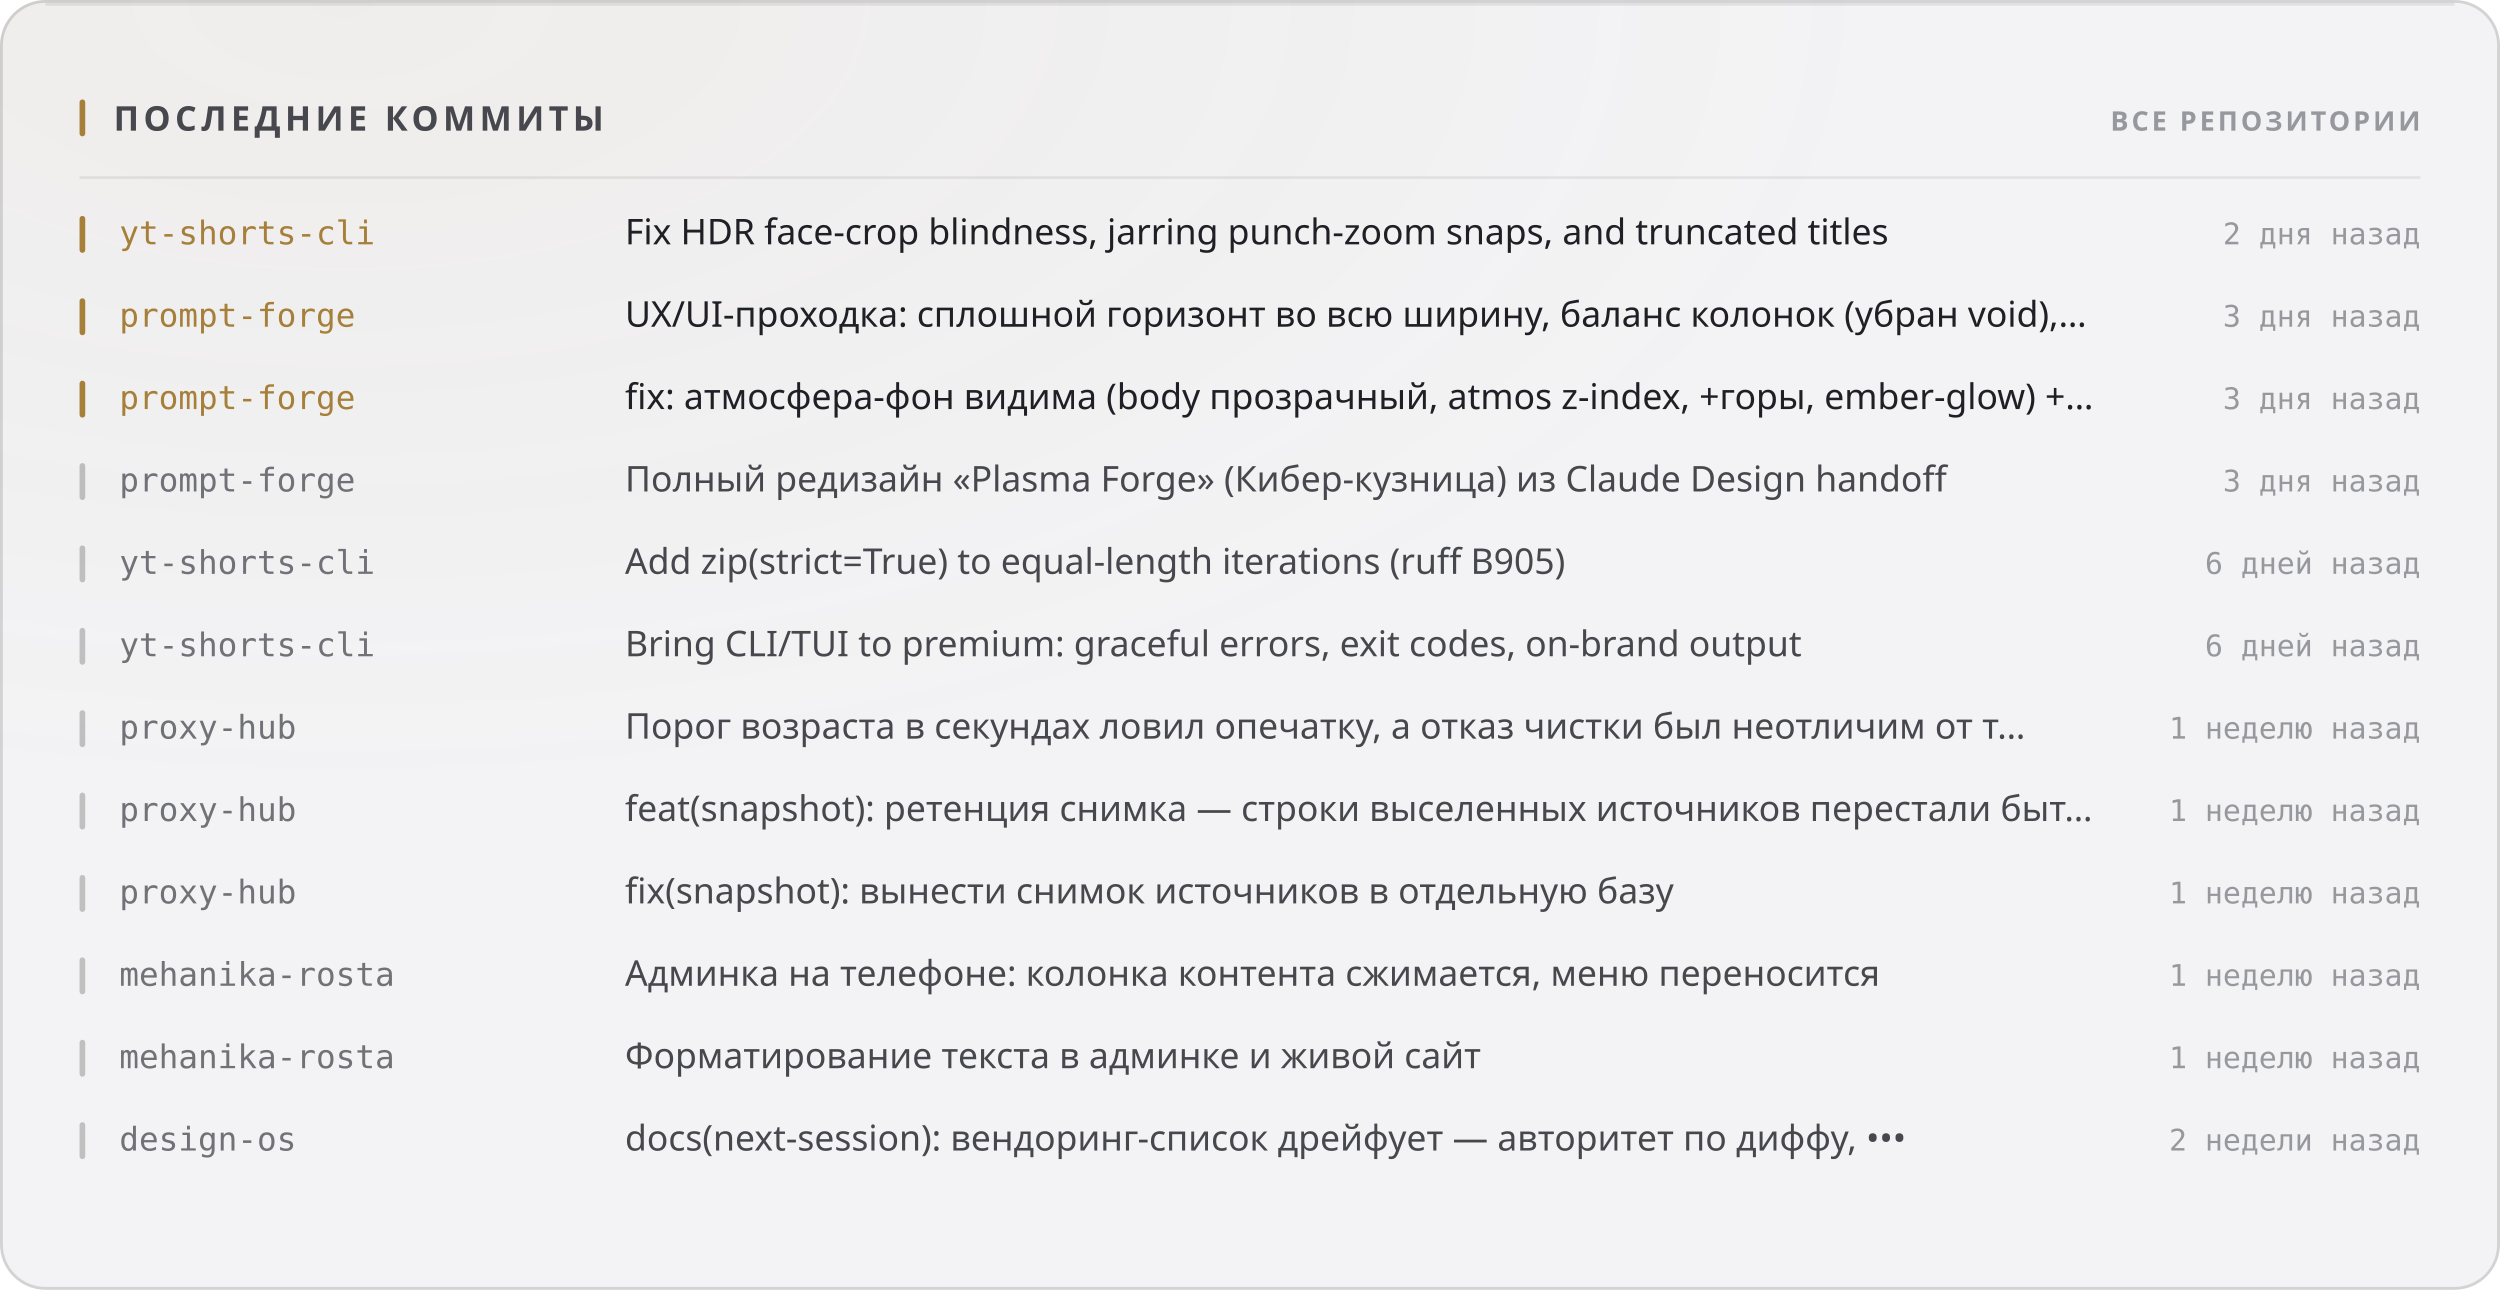
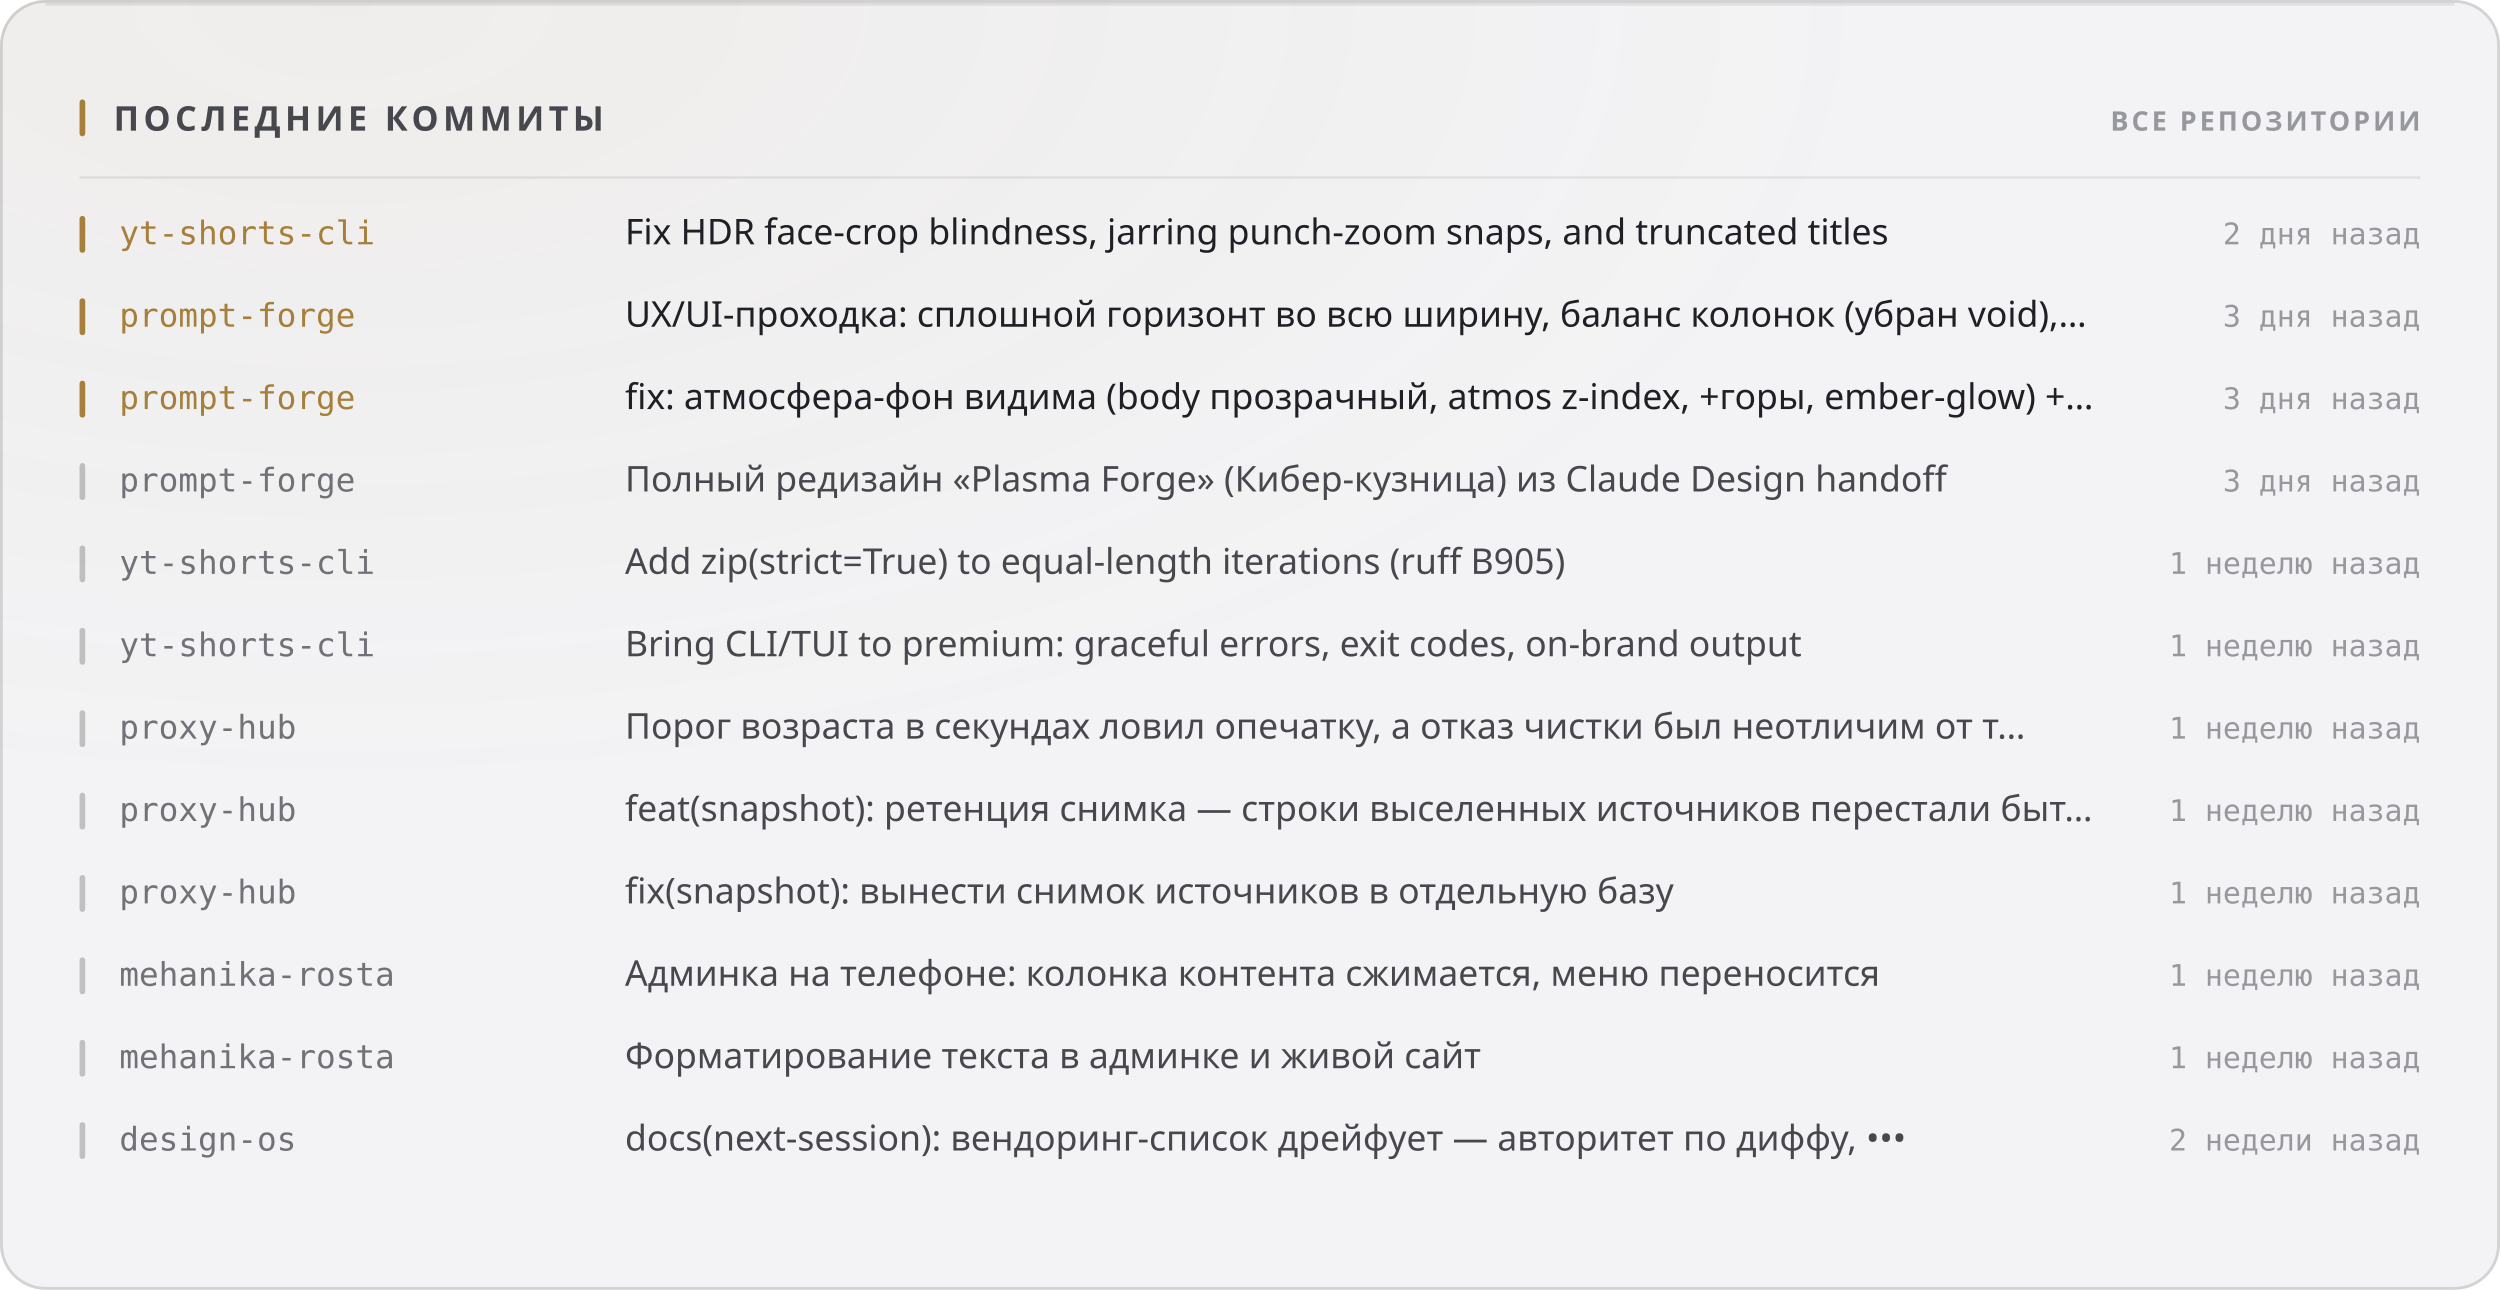
<svg xmlns="http://www.w3.org/2000/svg" width="880" height="454" viewBox="0 0 880 454" role="img">
  <style>
  text { font-family: -apple-system, BlinkMacSystemFont, 'Segoe UI', 'Noto Sans', Helvetica, Arial, sans-serif; }
  .mono { font-family: ui-monospace, 'SF Mono', 'Cascadia Mono', 'DejaVu Sans Mono', Menlo, Consolas, monospace; font-variant-numeric: tabular-nums; }
  .caps { letter-spacing: .1em; text-transform: uppercase; }

  @keyframes sheen  { from { transform: translateX(-120%); } to { transform: translateX(260%); } }
  @keyframes rise   { from { opacity: 0; transform: translateY(6px); } to { opacity: 1; transform: none; } }
  @keyframes slide  { from { opacity: 0; transform: translateX(-8px); } to { opacity: 1; transform: none; } }
  @keyframes grow   { from { transform: scaleY(0); } to { transform: scaleY(1); } }
  @keyframes widen  { from { transform: scaleX(0); } to { transform: scaleX(1); } }
  @keyframes draw   { from { stroke-dashoffset: 200; } to { stroke-dashoffset: 0; } }

  .sheen { animation: sheen 5.5s cubic-bezier(.45,0,.2,1) infinite; }
  .rise  { animation: rise .5s cubic-bezier(.16,1,.3,1) both; }
  .slide { animation: slide .42s cubic-bezier(.16,1,.3,1) both; }
  .bar   { transform-box: fill-box; transform-origin: 50% 100%;
           animation: grow .62s cubic-bezier(.16,1,.3,1) both; }
  .fill  { transform-box: fill-box; transform-origin: 0% 50%;
           animation: widen .8s cubic-bezier(.16,1,.3,1) both; }
  /* The hidden start state lives in the keyframes, never in the static rule.
     A renderer that ignores CSS animations then falls back to the FINISHED
     state — a drawn line, visible text — instead of an empty panel. */
  .spark { stroke-dasharray: 200;
           animation: draw 1.1s cubic-bezier(.16,1,.3,1) both; }

  @media (prefers-reduced-motion: reduce) {
    .sheen { animation: none; opacity: 0; }
    .rise, .slide, .bar, .fill, .spark { animation: none; opacity: 1; transform: none;
                                         stroke-dashoffset: 0; }
  }</style>
  <defs>
    <filter id="grain1" x="0" y="0" width="100%" height="100%">
      <feTurbulence type="fractalNoise" baseFrequency="0.82" numOctaves="3" stitchTiles="stitch" />
      <feColorMatrix type="saturate" values="0" />
    </filter>
    <radialGradient id="wash2" cx="14%" cy="0%" r="62%">
      <stop offset="0%" stop-color="#a67f3b" stop-opacity="0.05" />
      <stop offset="100%" stop-color="#a67f3b" stop-opacity="0" />
    </radialGradient>
  </defs>
  <rect width="880" height="454" rx="16" fill="#f3f3f5" />
  <rect width="880" height="454" rx="16" fill="url(#wash2)" />
  <rect width="880" height="454" rx="16" filter="url(#grain1)" opacity="0.035" style="mix-blend-mode:overlay" />
  <rect x=".5" y=".5" width="879" height="453" rx="15.5" fill="none" stroke="rgba(10,10,12,0.14)" />
  <path d="M16 1.5 H864" stroke="rgba(10,10,12,0.08)" stroke-width="1" fill="none" />
  <rect x="28" y="35" width="2" height="13" rx="1" fill="#a67f3b" />
  <text x="40" y="46" font-size="12" font-weight="700" fill="#47474e" letter-spacing="0.13em">ПОСЛЕДНИЕ КОММИТЫ</text>
  <text x="852" y="46" font-size="9.5" font-weight="600" fill="#97989e" text-anchor="end" letter-spacing="0.11em">ВСЕ РЕПОЗИТОРИИ</text>
  <path d="M28 62.5 H852" stroke="rgba(10,10,12,0.07)" stroke-width="1" />
  <g class="slide" opacity="1" style="">
    <rect x="28" y="76" width="2" height="13" rx="1" fill="#a67f3b" />
    <text x="42" y="86" font-size="11.5" font-weight="500" fill="#a67f3b" class="mono">yt-shorts-cli</text>
    <text x="220" y="86" font-size="12.5" font-weight="400" fill="#1f1f25">Fix HDR face-crop blindness, jarring punch-zoom snaps, and truncated titles</text>
    <text x="852" y="86" font-size="10.5" font-weight="400" fill="#97989e" text-anchor="end" class="mono">2 дня назад</text>
  </g>
  <g class="slide" opacity="1" style=" animation-delay:0.022s;">
    <rect x="28" y="105" width="2" height="13" rx="1" fill="#a67f3b" />
    <text x="42" y="115" font-size="11.5" font-weight="500" fill="#a67f3b" class="mono">prompt-forge</text>
    <text x="220" y="115" font-size="12.5" font-weight="400" fill="#1f1f25">UX/UI-проходка: сплошной горизонт во всю ширину, баланс колонок (убран void),…</text>
    <text x="852" y="115" font-size="10.5" font-weight="400" fill="#97989e" text-anchor="end" class="mono">3 дня назад</text>
  </g>
  <g class="slide" opacity="1" style=" animation-delay:0.044s;">
    <rect x="28" y="134" width="2" height="13" rx="1" fill="#a67f3b" />
    <text x="42" y="144" font-size="11.5" font-weight="500" fill="#a67f3b" class="mono">prompt-forge</text>
    <text x="220" y="144" font-size="12.5" font-weight="400" fill="#1f1f25">fix: атмосфера-фон видима (body прозрачный, atmos z-index, +горы, ember-glow) +…</text>
    <text x="852" y="144" font-size="10.5" font-weight="400" fill="#97989e" text-anchor="end" class="mono">3 дня назад</text>
  </g>
  <g class="slide" opacity="1" style=" animation-delay:0.066s;">
    <rect x="28" y="163" width="2" height="13" rx="1" fill="rgba(10,10,12,0.22)" />
    <text x="42" y="173" font-size="11.5" font-weight="500" fill="#717178" class="mono">prompt-forge</text>
    <text x="220" y="173" font-size="12.5" font-weight="400" fill="#47474e">Полный редизайн «Plasma Forge» (Кибер-кузница) из Claude Design handoff</text>
    <text x="852" y="173" font-size="10.5" font-weight="400" fill="#97989e" text-anchor="end" class="mono">3 дня назад</text>
  </g>
  <g class="slide" opacity="1" style=" animation-delay:0.088s;">
    <rect x="28" y="192" width="2" height="13" rx="1" fill="rgba(10,10,12,0.22)" />
    <text x="42" y="202" font-size="11.5" font-weight="500" fill="#717178" class="mono">yt-shorts-cli</text>
    <text x="220" y="202" font-size="12.5" font-weight="400" fill="#47474e">Add zip(strict=True) to equal-length iterations (ruff B905)</text>
-     <text x="852" y="202" font-size="10.5" font-weight="400" fill="#97989e" text-anchor="end" class="mono">6 дней назад</text>
+     <text x="852" y="202" font-size="10.5" font-weight="400" fill="#97989e" text-anchor="end" class="mono">1 неделю назад</text>
  </g>
  <g class="slide" opacity="1" style=" animation-delay:0.110s;">
    <rect x="28" y="221" width="2" height="13" rx="1" fill="rgba(10,10,12,0.22)" />
    <text x="42" y="231" font-size="11.5" font-weight="500" fill="#717178" class="mono">yt-shorts-cli</text>
    <text x="220" y="231" font-size="12.5" font-weight="400" fill="#47474e">Bring CLI/TUI to premium: graceful errors, exit codes, on-brand output</text>
-     <text x="852" y="231" font-size="10.5" font-weight="400" fill="#97989e" text-anchor="end" class="mono">6 дней назад</text>
+     <text x="852" y="231" font-size="10.5" font-weight="400" fill="#97989e" text-anchor="end" class="mono">1 неделю назад</text>
  </g>
  <g class="slide" opacity="1" style=" animation-delay:0.132s;">
    <rect x="28" y="250" width="2" height="13" rx="1" fill="rgba(10,10,12,0.22)" />
    <text x="42" y="260" font-size="11.5" font-weight="500" fill="#717178" class="mono">proxy-hub</text>
    <text x="220" y="260" font-size="12.5" font-weight="400" fill="#47474e">Порог возраста в секундах ловил опечатку, а отказ чистки был неотличим от т…</text>
    <text x="852" y="260" font-size="10.5" font-weight="400" fill="#97989e" text-anchor="end" class="mono">1 неделю назад</text>
  </g>
  <g class="slide" opacity="1" style=" animation-delay:0.154s;">
    <rect x="28" y="279" width="2" height="13" rx="1" fill="rgba(10,10,12,0.22)" />
    <text x="42" y="289" font-size="11.5" font-weight="500" fill="#717178" class="mono">proxy-hub</text>
    <text x="220" y="289" font-size="12.5" font-weight="400" fill="#47474e">feat(snapshot): ретенция снимка — строки выселенных источников перестали быт…</text>
    <text x="852" y="289" font-size="10.5" font-weight="400" fill="#97989e" text-anchor="end" class="mono">1 неделю назад</text>
  </g>
  <g class="slide" opacity="1" style=" animation-delay:0.176s;">
    <rect x="28" y="308" width="2" height="13" rx="1" fill="rgba(10,10,12,0.22)" />
    <text x="42" y="318" font-size="11.5" font-weight="500" fill="#717178" class="mono">proxy-hub</text>
    <text x="220" y="318" font-size="12.5" font-weight="400" fill="#47474e">fix(snapshot): вынести снимок источников в отдельную базу</text>
    <text x="852" y="318" font-size="10.5" font-weight="400" fill="#97989e" text-anchor="end" class="mono">1 неделю назад</text>
  </g>
  <g class="slide" opacity="1" style=" animation-delay:0.198s;">
    <rect x="28" y="337" width="2" height="13" rx="1" fill="rgba(10,10,12,0.22)" />
    <text x="42" y="347" font-size="11.5" font-weight="500" fill="#717178" class="mono">mehanika-rosta</text>
    <text x="220" y="347" font-size="12.5" font-weight="400" fill="#47474e">Админка на телефоне: колонка контента сжимается, меню переносится</text>
    <text x="852" y="347" font-size="10.5" font-weight="400" fill="#97989e" text-anchor="end" class="mono">1 неделю назад</text>
  </g>
  <g class="slide" opacity="1" style=" animation-delay:0.220s;">
    <rect x="28" y="366" width="2" height="13" rx="1" fill="rgba(10,10,12,0.22)" />
    <text x="42" y="376" font-size="11.5" font-weight="500" fill="#717178" class="mono">mehanika-rosta</text>
    <text x="220" y="376" font-size="12.5" font-weight="400" fill="#47474e">Форматирование текста в админке и живой сайт</text>
    <text x="852" y="376" font-size="10.5" font-weight="400" fill="#97989e" text-anchor="end" class="mono">1 неделю назад</text>
  </g>
  <g class="slide" opacity="1" style=" animation-delay:0.242s;">
    <rect x="28" y="395" width="2" height="13" rx="1" fill="rgba(10,10,12,0.22)" />
    <text x="42" y="405" font-size="11.5" font-weight="500" fill="#717178" class="mono">design-os</text>
    <text x="220" y="405" font-size="12.5" font-weight="400" fill="#47474e">docs(next-session): вендоринг-список дрейфует — авторитет по диффу, •••</text>
    <text x="852" y="405" font-size="10.5" font-weight="400" fill="#97989e" text-anchor="end" class="mono">2 недели назад</text>
  </g>
</svg>
